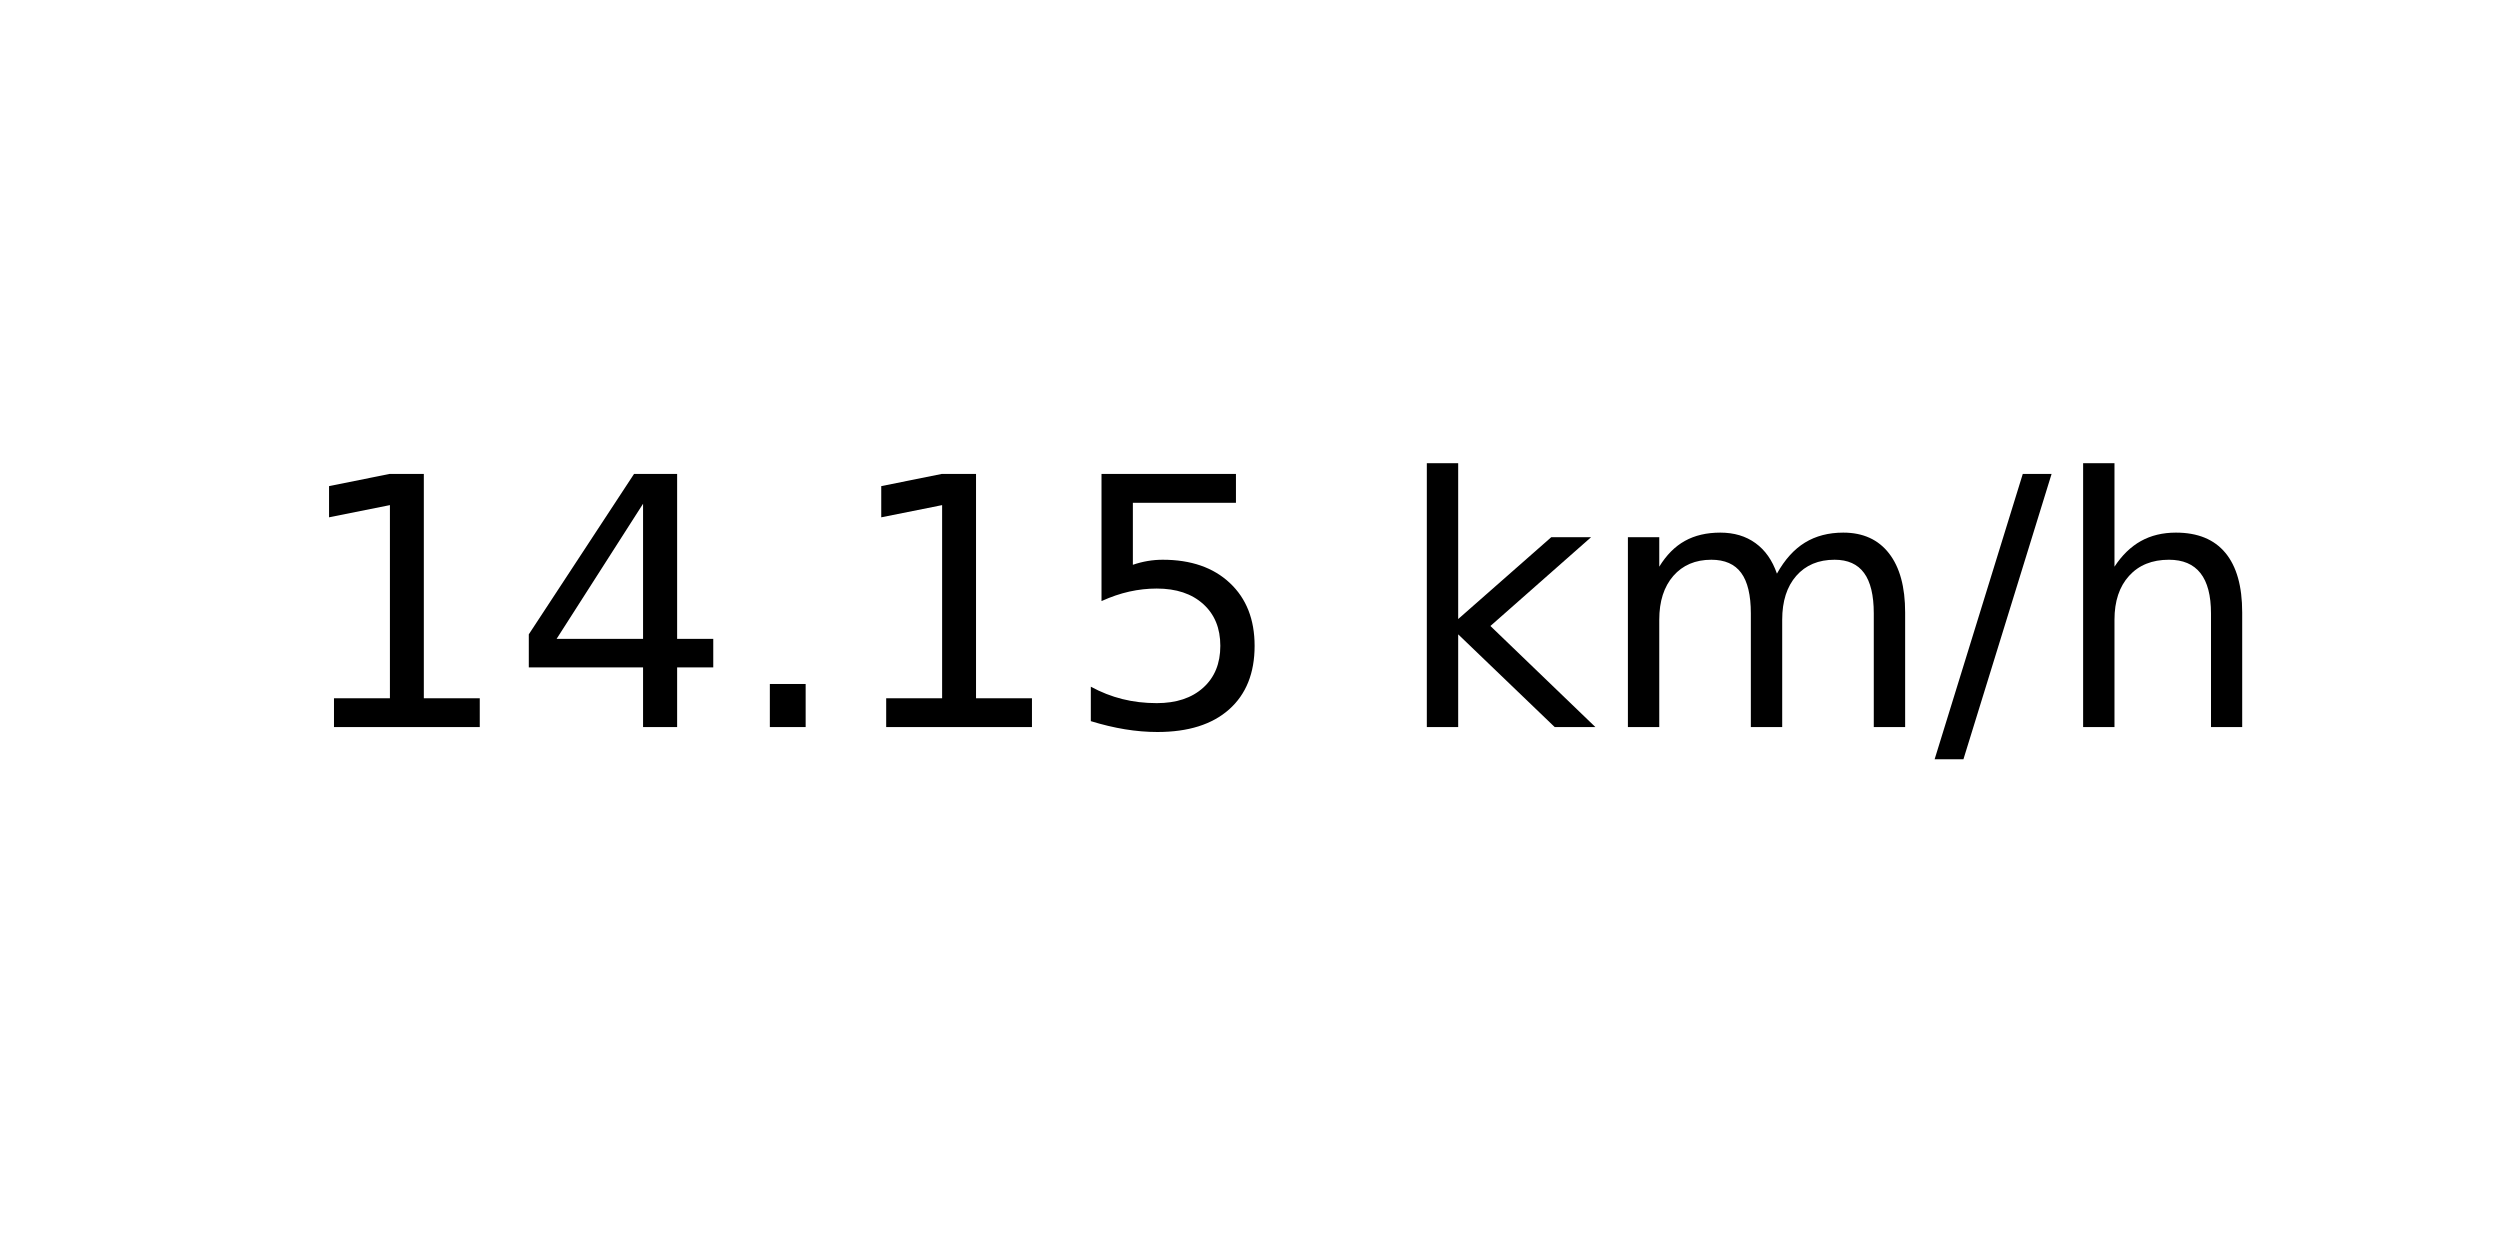
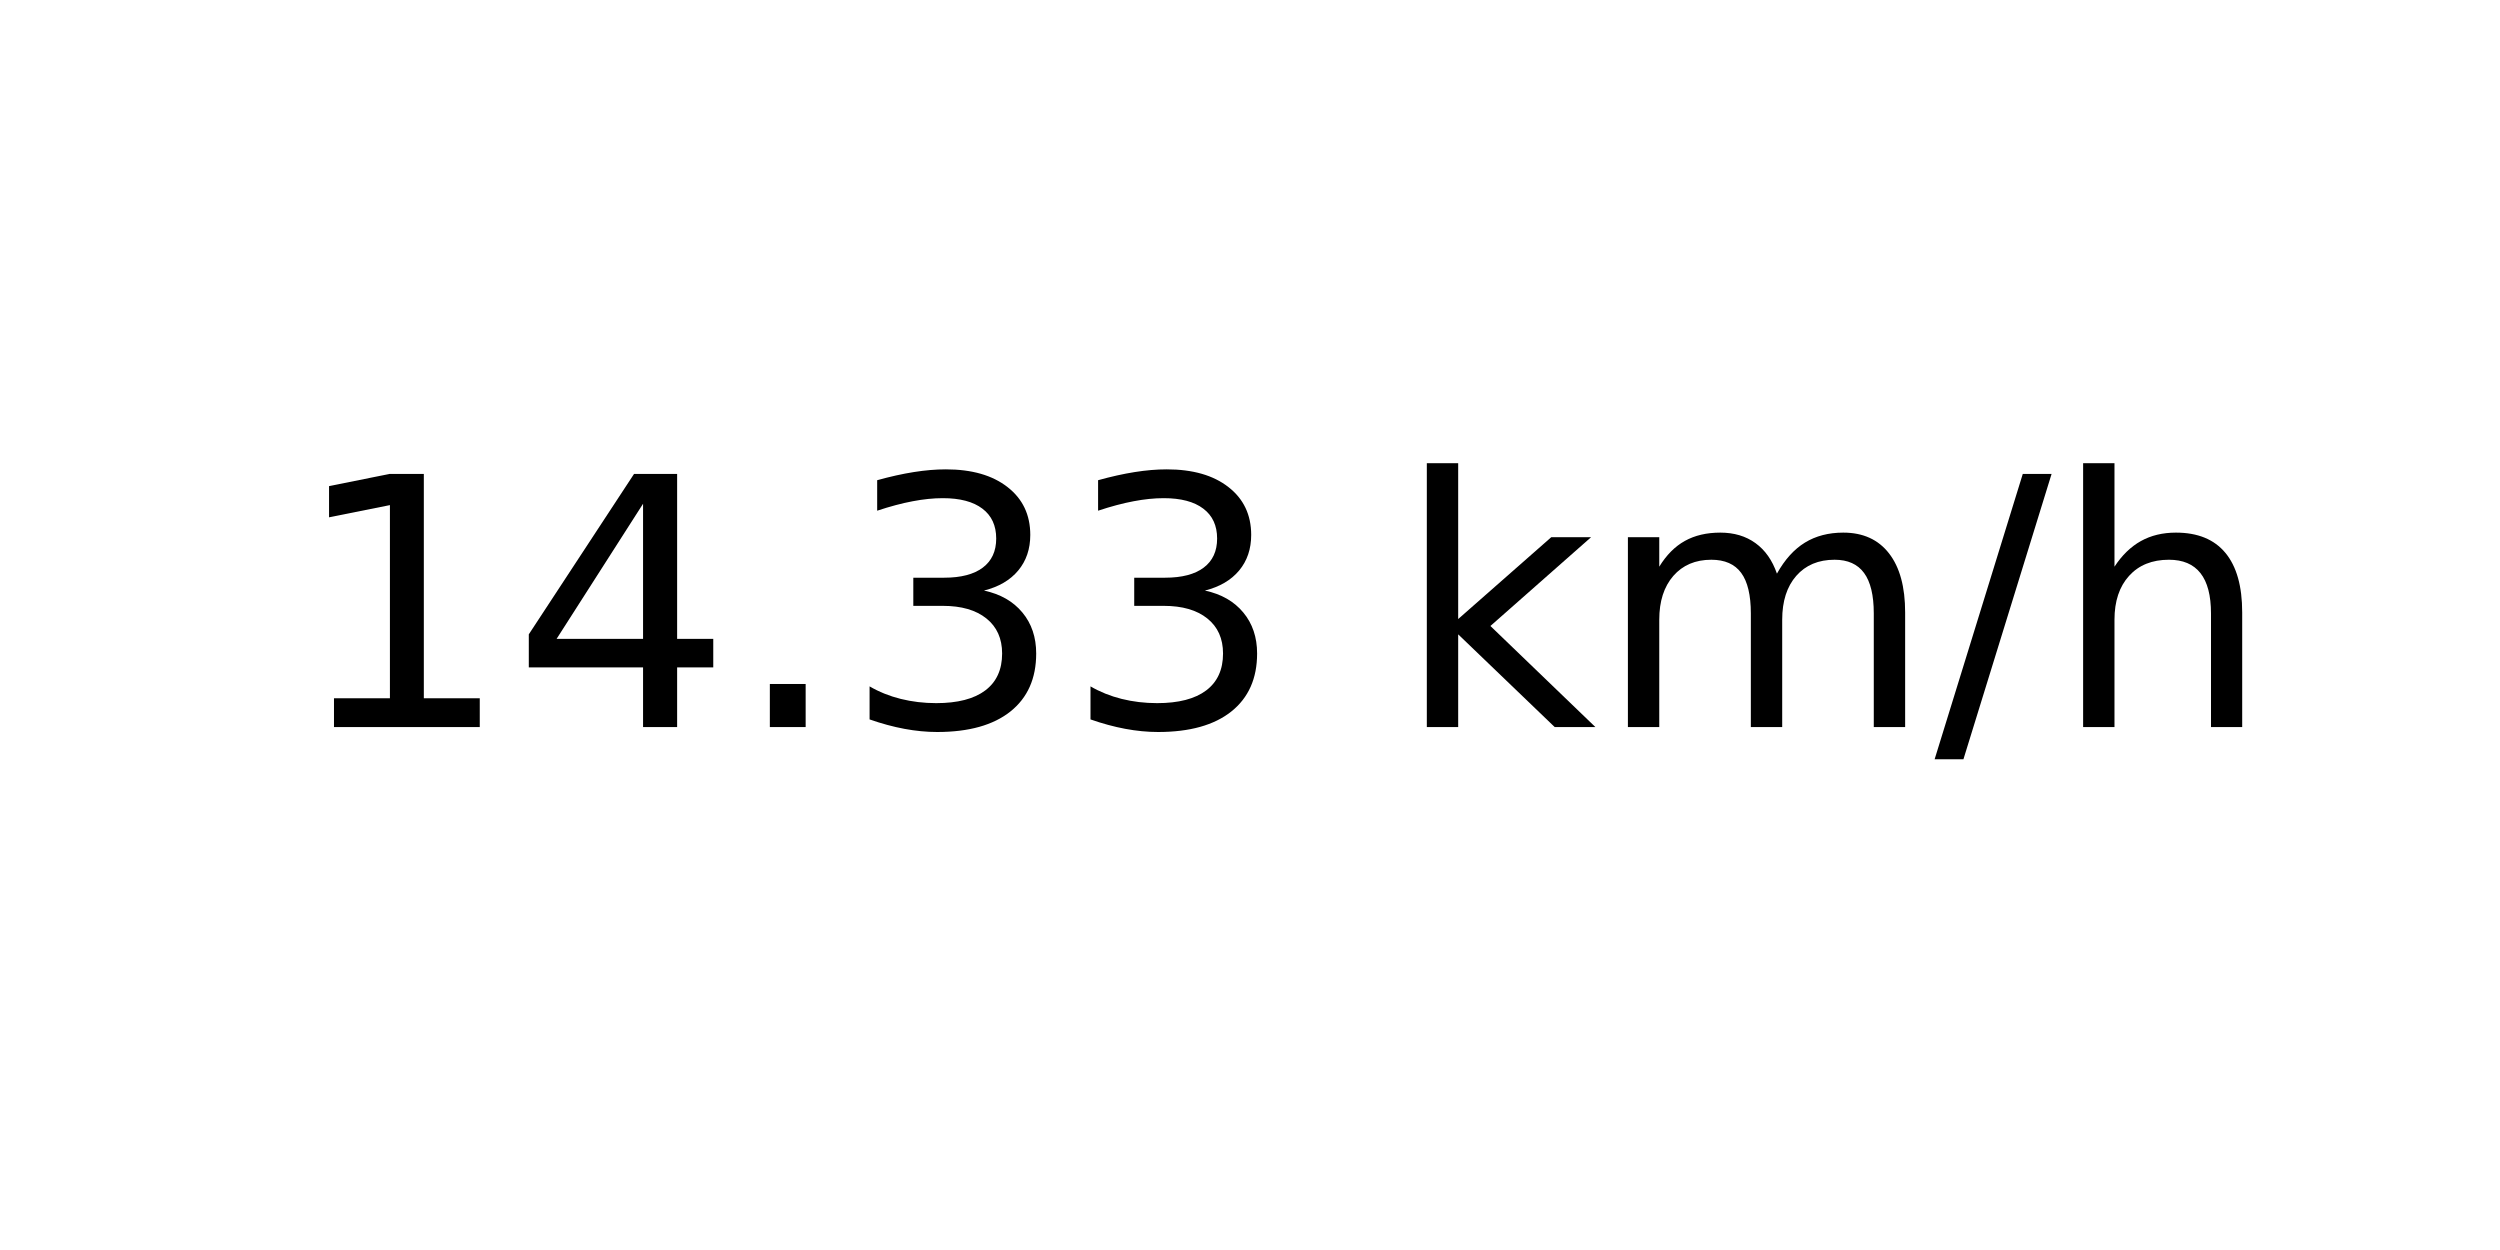
<svg xmlns="http://www.w3.org/2000/svg" xmlns:xlink="http://www.w3.org/1999/xlink" width="72pt" height="36pt" viewBox="0 0 72 36" version="1.1">
  <defs>
    <style type="text/css">*{stroke-linejoin: round; stroke-linecap: butt}</style>
  </defs>
  <g id="figure_1">
    <g id="axes_1">
      <g id="text_1">
        <g transform="translate(8.378125 20.93937) scale(0.1 -0.1)">
          <defs>
            <path id="DejaVuSans-31" d="M 794 531  L 1825 531  L 1825 4091  L 703 3866  L 703 4441  L 1819 4666  L 2450 4666  L 2450 531  L 3481 531  L 3481 0  L 794 0  L 794 531  z " transform="scale(0.015625)" />
            <path id="DejaVuSans-34" d="M 2419 4116  L 825 1625  L 2419 1625  L 2419 4116  z M 2253 4666  L 3047 4666  L 3047 1625  L 3713 1625  L 3713 1100  L 3047 1100  L 3047 0  L 2419 0  L 2419 1100  L 313 1100  L 313 1709  L 2253 4666  z " transform="scale(0.015625)" />
            <path id="DejaVuSans-2e" d="M 684 794  L 1344 794  L 1344 0  L 684 0  L 684 794  z " transform="scale(0.015625)" />
-             <path id="DejaVuSans-35" d="M 691 4666  L 3169 4666  L 3169 4134  L 1269 4134  L 1269 2991  Q 1406 3038 1543 3061  Q 1681 3084 1819 3084  Q 2600 3084 3056 2656  Q 3513 2228 3513 1497  Q 3513 744 3044 326  Q 2575 -91 1722 -91  Q 1428 -91 1123 -41  Q 819 9 494 109  L 494 744  Q 775 591 1075 516  Q 1375 441 1709 441  Q 2250 441 2565 725  Q 2881 1009 2881 1497  Q 2881 1984 2565 2268  Q 2250 2553 1709 2553  Q 1456 2553 1204 2497  Q 953 2441 691 2322  L 691 4666  z " transform="scale(0.015625)" />
+             <path id="DejaVuSans-33" d="M 2597 2516  Q 3050 2419 3304 2112  Q 3559 1806 3559 1356  Q 3559 666 3084 287  Q 2609 -91 1734 -91  Q 1441 -91 1130 -33  Q 819 25 488 141  L 488 750  Q 750 597 1062 519  Q 1375 441 1716 441  Q 2309 441 2620 675  Q 2931 909 2931 1356  Q 2931 1769 2642 2001  Q 2353 2234 1838 2234  L 1294 2234  L 1294 2753  L 1863 2753  Q 2328 2753 2575 2939  Q 2822 3125 2822 3475  Q 2822 3834 2567 4026  Q 2313 4219 1838 4219  Q 1578 4219 1281 4162  Q 984 4106 628 3988  L 628 4550  Q 988 4650 1302 4700  Q 1616 4750 1894 4750  Q 2613 4750 3031 4423  Q 3450 4097 3450 3541  Q 3450 3153 3228 2886  Q 3006 2619 2597 2516  z " transform="scale(0.015625)" />
            <path id="DejaVuSans-20" transform="scale(0.015625)" />
            <path id="DejaVuSans-6b" d="M 581 4863  L 1159 4863  L 1159 1991  L 2875 3500  L 3609 3500  L 1753 1863  L 3688 0  L 2938 0  L 1159 1709  L 1159 0  L 581 0  L 581 4863  z " transform="scale(0.015625)" />
            <path id="DejaVuSans-6d" d="M 3328 2828  Q 3544 3216 3844 3400  Q 4144 3584 4550 3584  Q 5097 3584 5394 3201  Q 5691 2819 5691 2113  L 5691 0  L 5113 0  L 5113 2094  Q 5113 2597 4934 2840  Q 4756 3084 4391 3084  Q 3944 3084 3684 2787  Q 3425 2491 3425 1978  L 3425 0  L 2847 0  L 2847 2094  Q 2847 2600 2669 2842  Q 2491 3084 2119 3084  Q 1678 3084 1418 2786  Q 1159 2488 1159 1978  L 1159 0  L 581 0  L 581 3500  L 1159 3500  L 1159 2956  Q 1356 3278 1631 3431  Q 1906 3584 2284 3584  Q 2666 3584 2933 3390  Q 3200 3197 3328 2828  z " transform="scale(0.015625)" />
            <path id="DejaVuSans-2f" d="M 1625 4666  L 2156 4666  L 531 -594  L 0 -594  L 1625 4666  z " transform="scale(0.015625)" />
            <path id="DejaVuSans-68" d="M 3513 2113  L 3513 0  L 2938 0  L 2938 2094  Q 2938 2591 2744 2837  Q 2550 3084 2163 3084  Q 1697 3084 1428 2787  Q 1159 2491 1159 1978  L 1159 0  L 581 0  L 581 4863  L 1159 4863  L 1159 2956  Q 1366 3272 1645 3428  Q 1925 3584 2291 3584  Q 2894 3584 3203 3211  Q 3513 2838 3513 2113  z " transform="scale(0.015625)" />
          </defs>
          <use xlink:href="#DejaVuSans-31" />
          <use xlink:href="#DejaVuSans-34" x="63.623" />
          <use xlink:href="#DejaVuSans-2e" x="127.246" />
-           <use xlink:href="#DejaVuSans-31" x="159.033" />
-           <use xlink:href="#DejaVuSans-35" x="222.656" />
+           <use xlink:href="#DejaVuSans-33" x="159.033" />
+           <use xlink:href="#DejaVuSans-33" x="222.656" />
          <use xlink:href="#DejaVuSans-20" x="286.279" />
          <use xlink:href="#DejaVuSans-6b" x="318.066" />
          <use xlink:href="#DejaVuSans-6d" x="375.977" />
          <use xlink:href="#DejaVuSans-2f" x="473.389" />
          <use xlink:href="#DejaVuSans-68" x="507.08" />
        </g>
      </g>
    </g>
  </g>
</svg>
